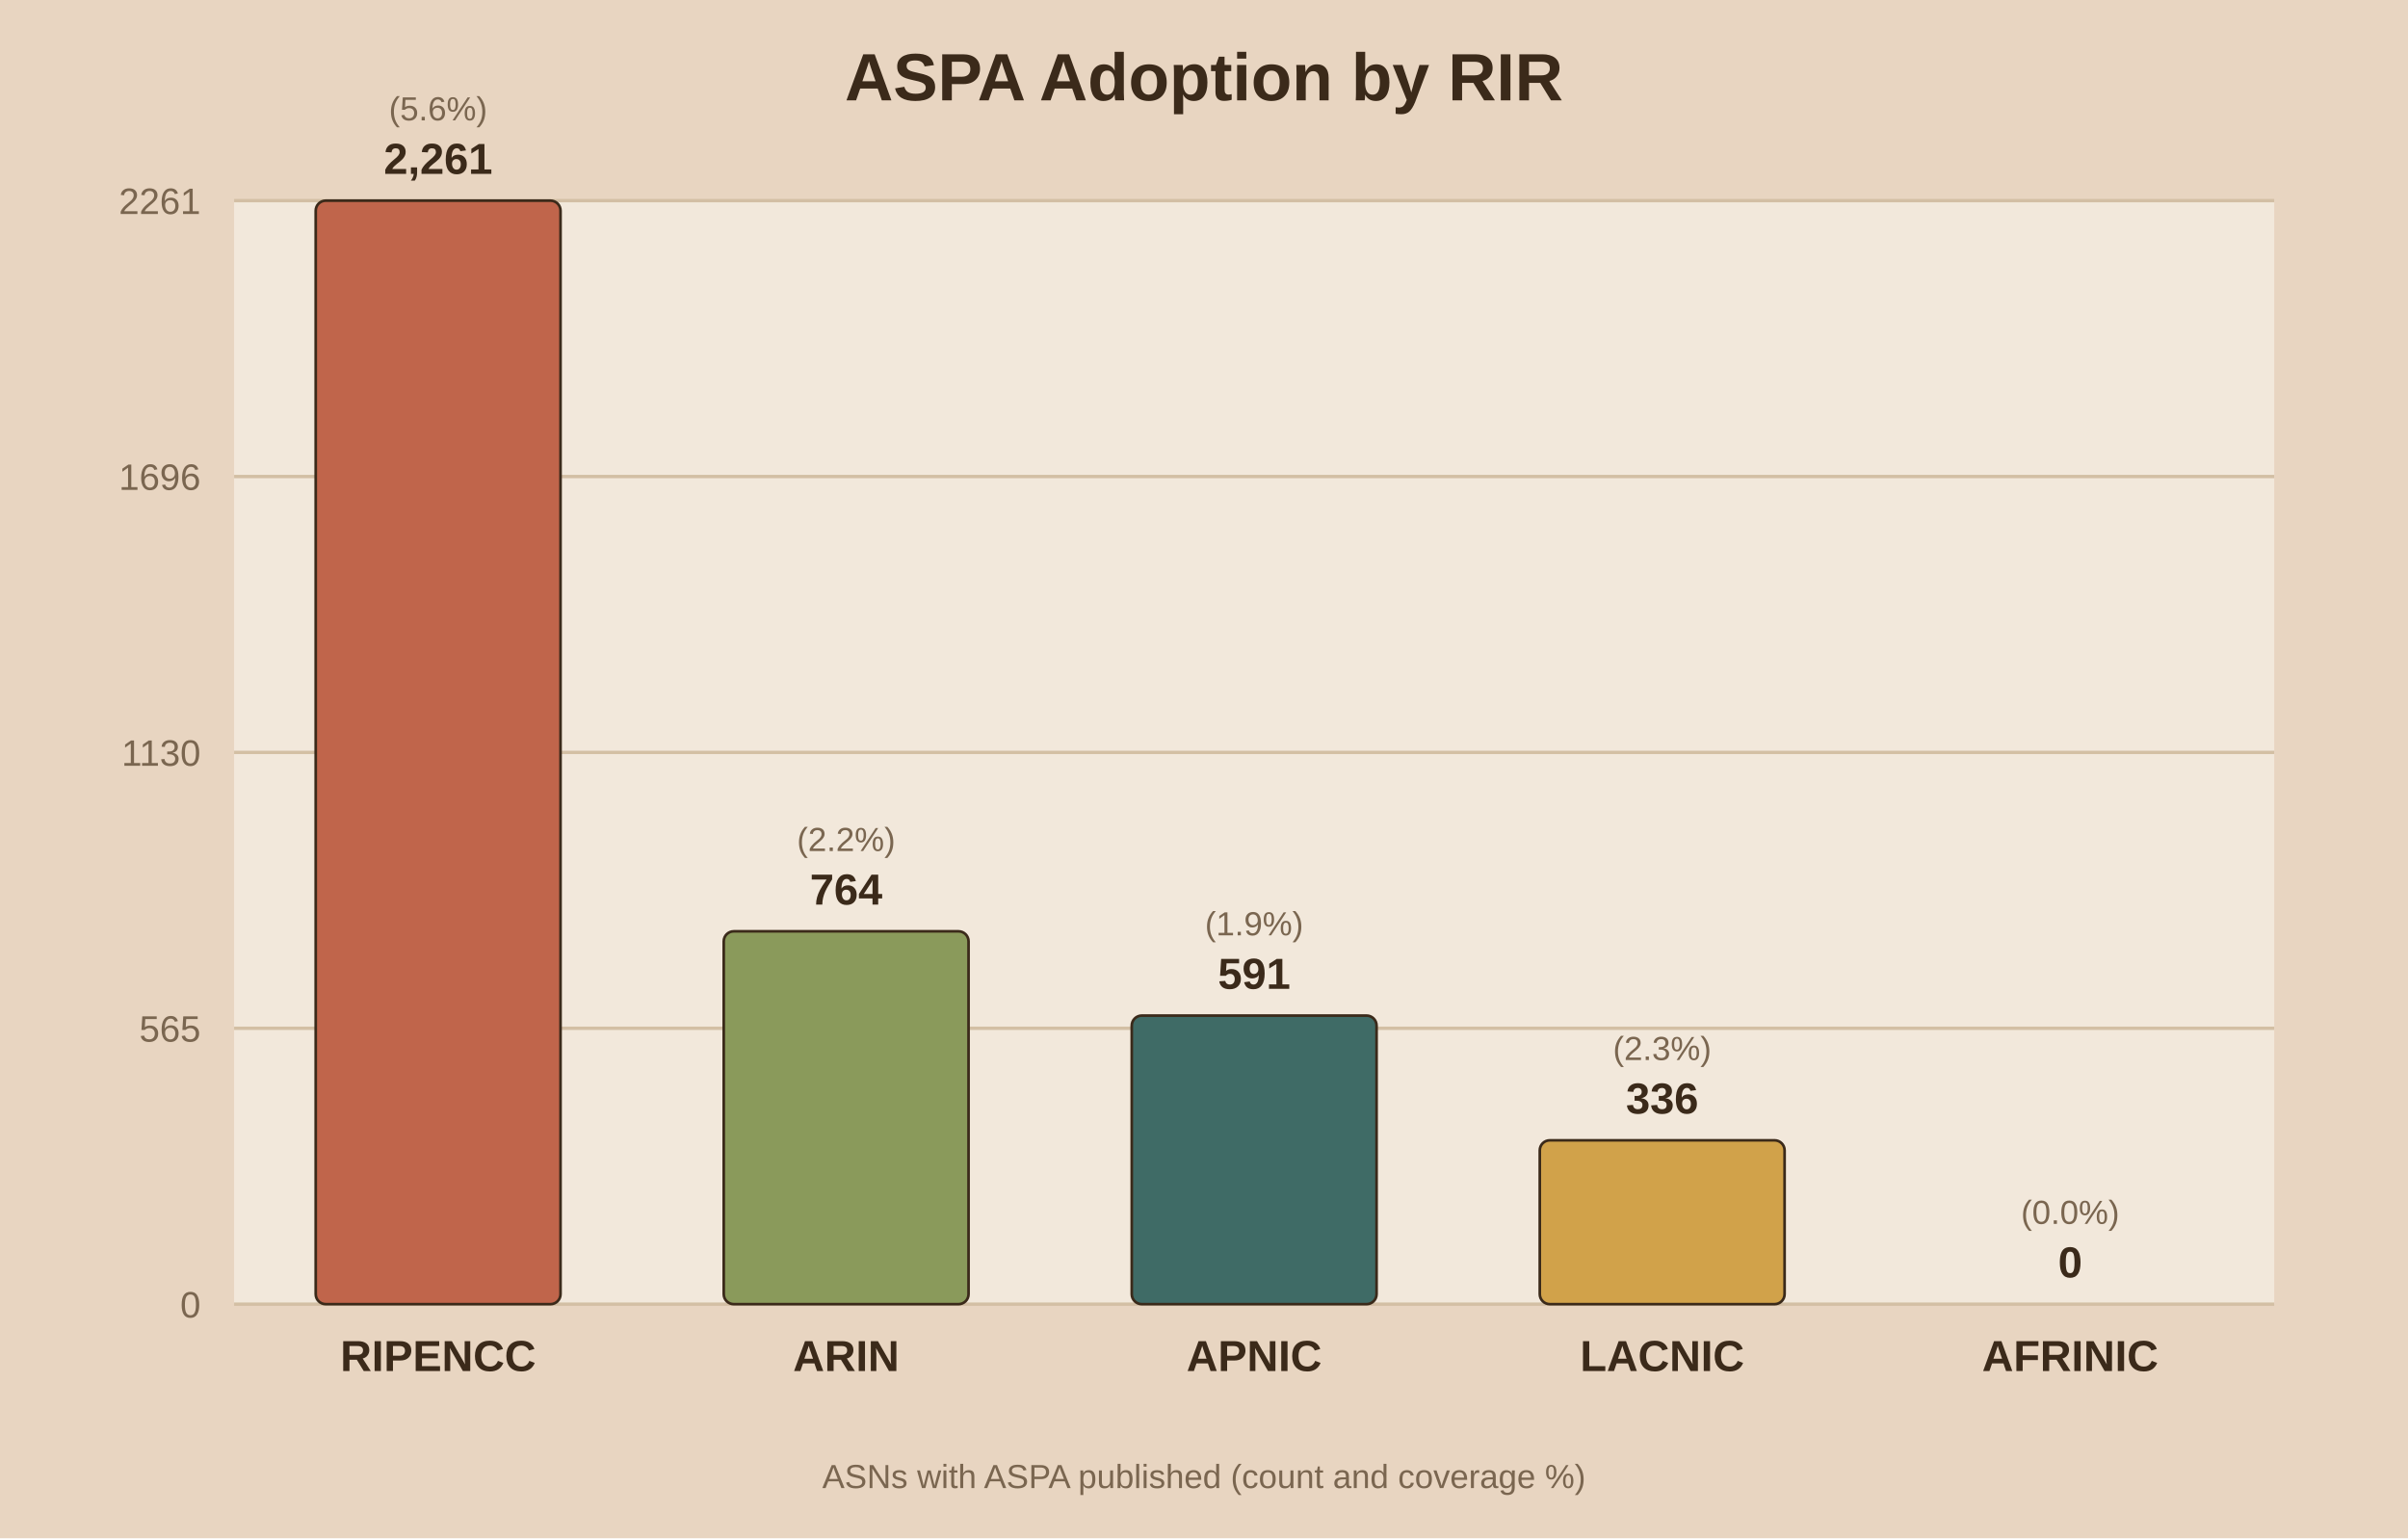
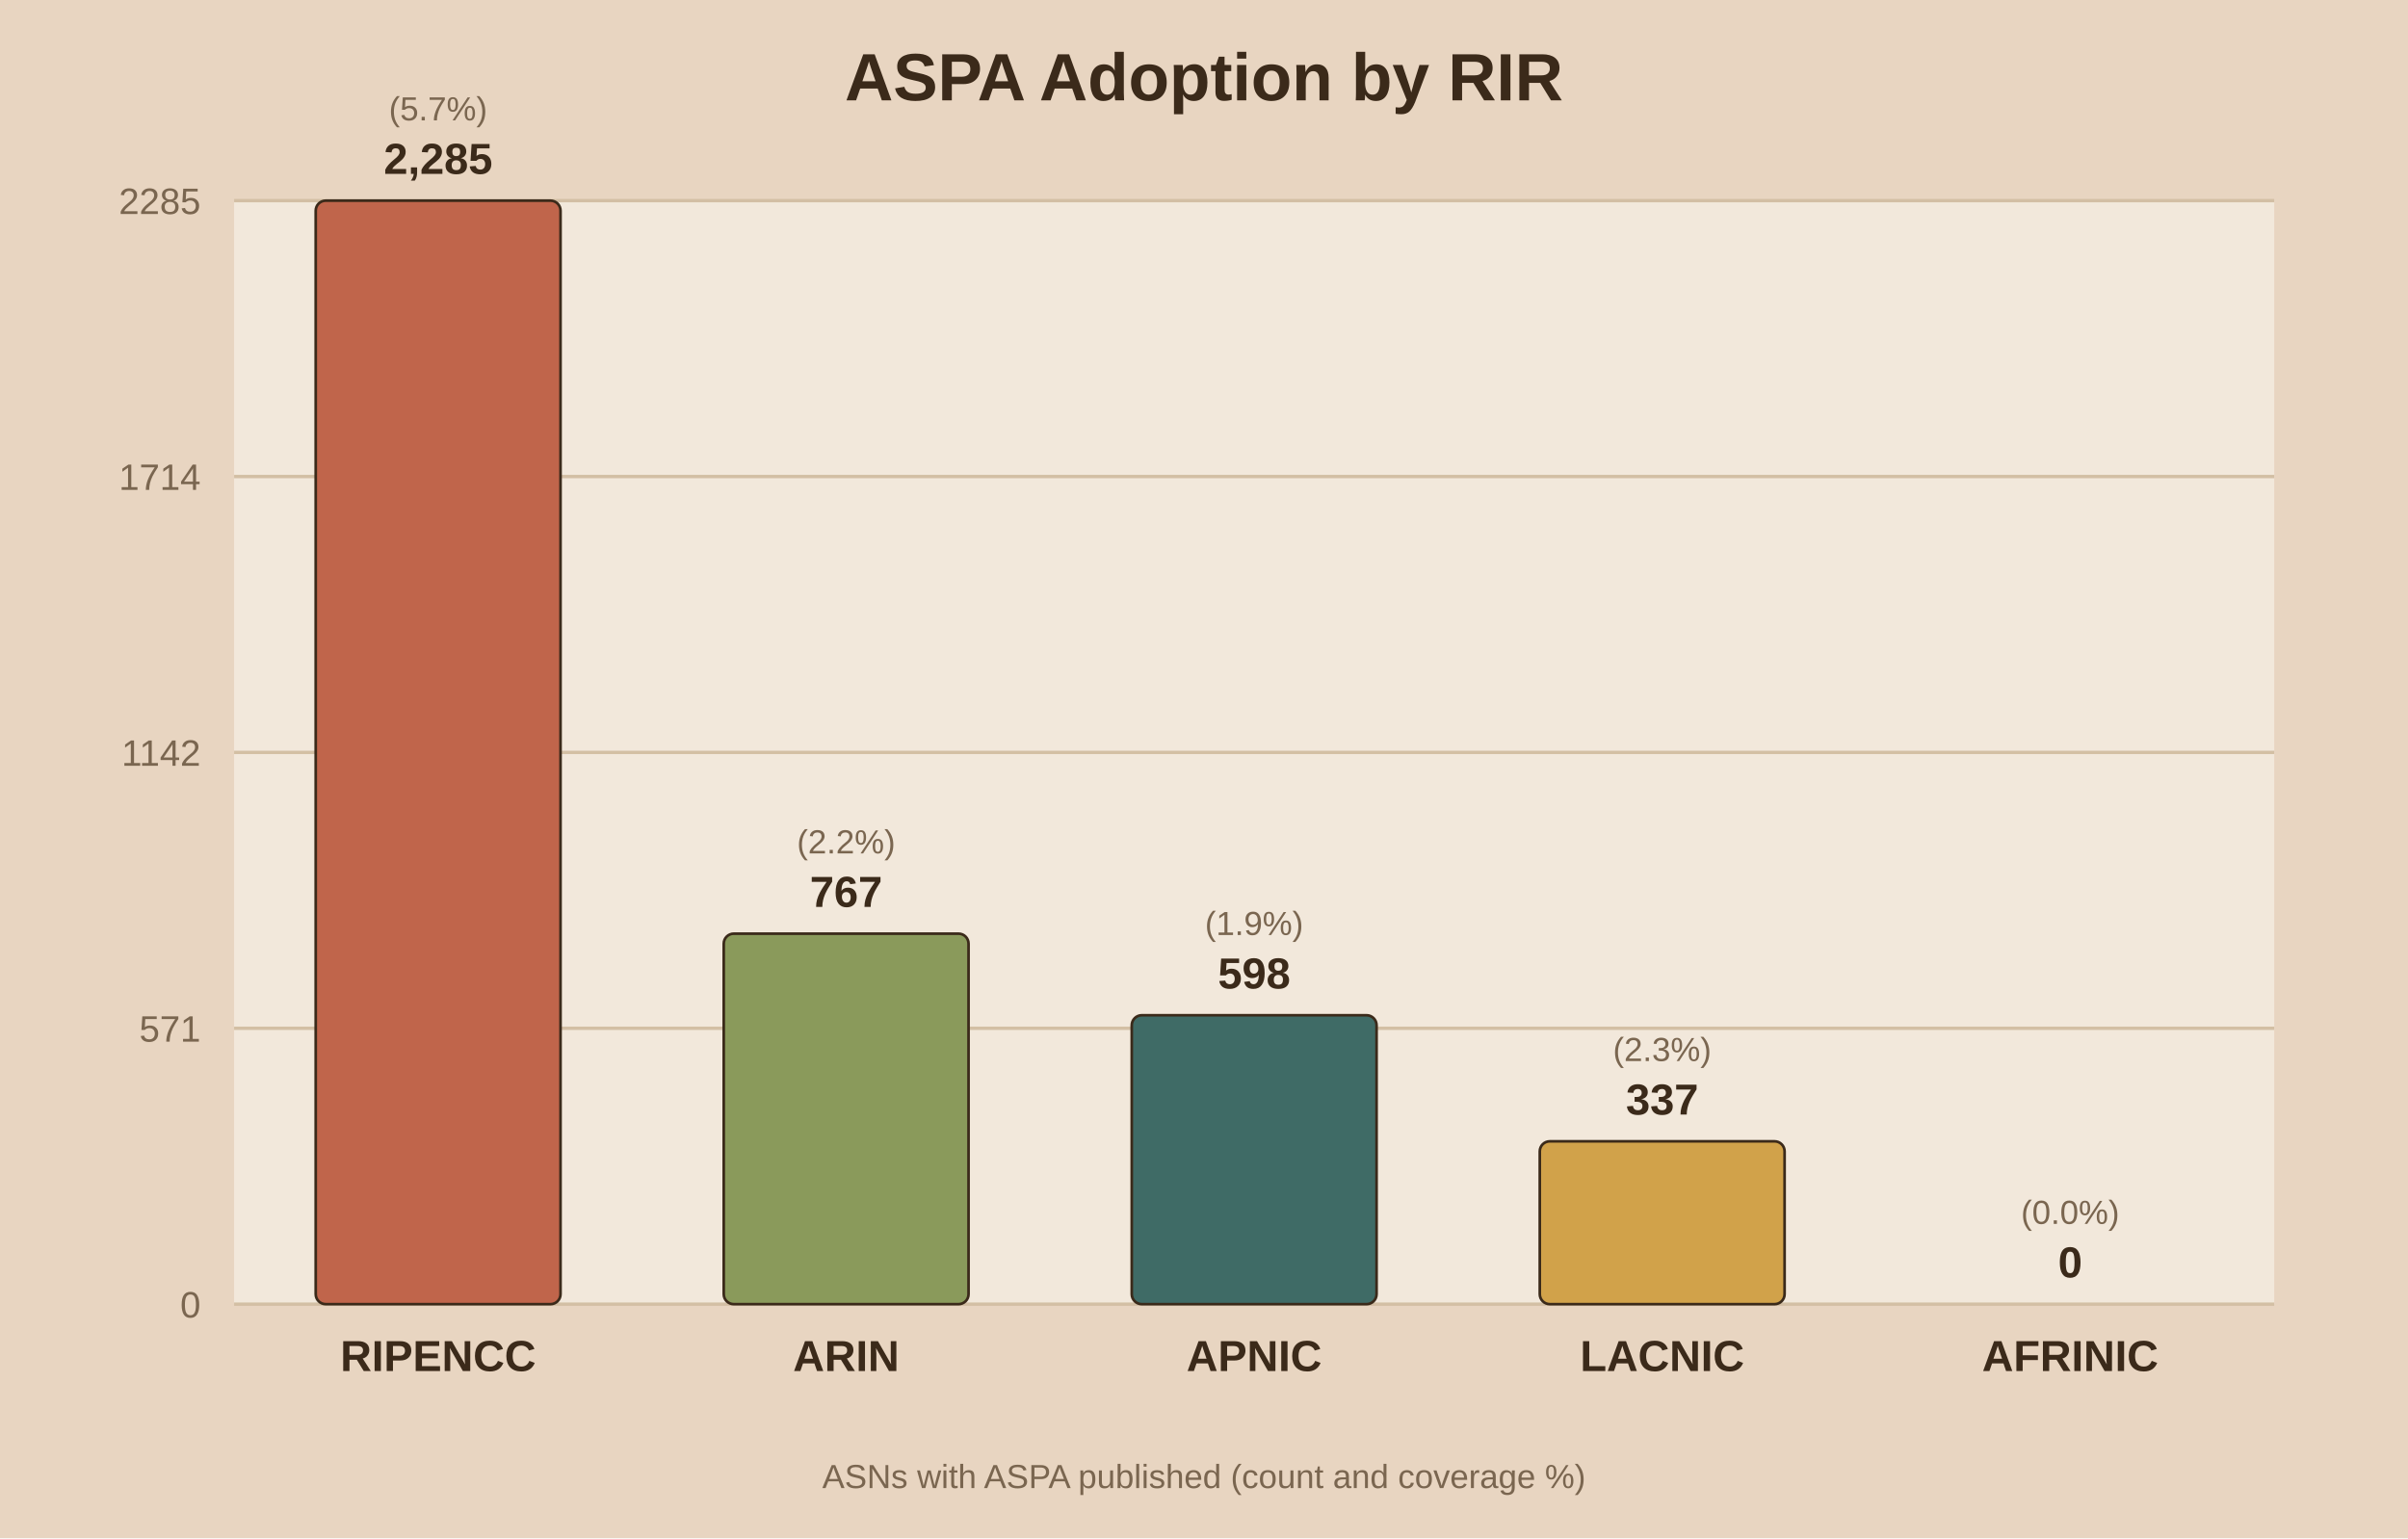
<svg xmlns="http://www.w3.org/2000/svg" viewBox="0 0 720 460">
  <rect width="720" height="460" fill="#e8d5c1" />
  <rect x="70" y="60" width="610" height="330" fill="#f2e8db" />
  <text x="360.0" y="30" text-anchor="middle" font-family="Arial" font-size="20" font-weight="bold" fill="#3b2a1a">ASPA Adoption by RIR</text>
  <line x1="70" y1="390.0" x2="680" y2="390.0" stroke="#d3bfa4" stroke-width="1" />
  <text x="60" y="394.0" text-anchor="end" font-family="Arial" font-size="11" fill="#7a6650">0</text>
  <line x1="70" y1="307.5" x2="680" y2="307.5" stroke="#d3bfa4" stroke-width="1" />
-   <text x="60" y="311.5" text-anchor="end" font-family="Arial" font-size="11" fill="#7a6650">565</text>
+   <text x="60" y="311.5" text-anchor="end" font-family="Arial" font-size="11" fill="#7a6650">571</text>
  <line x1="70" y1="225.0" x2="680" y2="225.0" stroke="#d3bfa4" stroke-width="1" />
-   <text x="60" y="229.0" text-anchor="end" font-family="Arial" font-size="11" fill="#7a6650">1130</text>
+   <text x="60" y="229.0" text-anchor="end" font-family="Arial" font-size="11" fill="#7a6650">1142</text>
  <line x1="70" y1="142.5" x2="680" y2="142.5" stroke="#d3bfa4" stroke-width="1" />
-   <text x="60" y="146.5" text-anchor="end" font-family="Arial" font-size="11" fill="#7a6650">1696</text>
+   <text x="60" y="146.5" text-anchor="end" font-family="Arial" font-size="11" fill="#7a6650">1714</text>
  <line x1="70" y1="60.0" x2="680" y2="60.0" stroke="#d3bfa4" stroke-width="1" />
-   <text x="60" y="64.0" text-anchor="end" font-family="Arial" font-size="11" fill="#7a6650">2261</text>
+   <text x="60" y="64.0" text-anchor="end" font-family="Arial" font-size="11" fill="#7a6650">2285</text>
  <rect x="94.4" y="60.0" width="73.2" height="330.0" fill="#c0654b" stroke="#3b2a1a" stroke-width="0.8" rx="3" />
-   <text x="131.0" y="52.0" text-anchor="middle" font-family="Arial" font-size="13" font-weight="bold" fill="#3b2a1a">2,261</text>
-   <text x="131.0" y="36.0" text-anchor="middle" font-family="Arial" font-size="10" fill="#7a6650">(5.6%)</text>
+   <text x="131.0" y="52.0" text-anchor="middle" font-family="Arial" font-size="13" font-weight="bold" fill="#3b2a1a">2,285</text>
+   <text x="131.0" y="36.0" text-anchor="middle" font-family="Arial" font-size="10" fill="#7a6650">(5.7%)</text>
  <text x="131.0" y="410.0" text-anchor="middle" font-family="Arial" font-size="13" font-weight="bold" fill="#3b2a1a">RIPENCC</text>
-   <rect x="216.4" y="278.5" width="73.2" height="111.5" fill="#8a9a5b" stroke="#3b2a1a" stroke-width="0.8" rx="3" />
-   <text x="253.0" y="270.5" text-anchor="middle" font-family="Arial" font-size="13" font-weight="bold" fill="#3b2a1a">764</text>
-   <text x="253.0" y="254.5" text-anchor="middle" font-family="Arial" font-size="10" fill="#7a6650">(2.2%)</text>
+   <rect x="216.4" y="279.2" width="73.2" height="110.8" fill="#8a9a5b" stroke="#3b2a1a" stroke-width="0.8" rx="3" />
+   <text x="253.0" y="271.2" text-anchor="middle" font-family="Arial" font-size="13" font-weight="bold" fill="#3b2a1a">767</text>
+   <text x="253.0" y="255.2" text-anchor="middle" font-family="Arial" font-size="10" fill="#7a6650">(2.2%)</text>
  <text x="253.0" y="410.0" text-anchor="middle" font-family="Arial" font-size="13" font-weight="bold" fill="#3b2a1a">ARIN</text>
-   <rect x="338.4" y="303.7" width="73.2" height="86.3" fill="#3f6b66" stroke="#3b2a1a" stroke-width="0.8" rx="3" />
-   <text x="375.0" y="295.7" text-anchor="middle" font-family="Arial" font-size="13" font-weight="bold" fill="#3b2a1a">591</text>
-   <text x="375.0" y="279.7" text-anchor="middle" font-family="Arial" font-size="10" fill="#7a6650">(1.9%)</text>
+   <rect x="338.4" y="303.6" width="73.2" height="86.4" fill="#3f6b66" stroke="#3b2a1a" stroke-width="0.8" rx="3" />
+   <text x="375.0" y="295.6" text-anchor="middle" font-family="Arial" font-size="13" font-weight="bold" fill="#3b2a1a">598</text>
+   <text x="375.0" y="279.6" text-anchor="middle" font-family="Arial" font-size="10" fill="#7a6650">(1.9%)</text>
  <text x="375.0" y="410.0" text-anchor="middle" font-family="Arial" font-size="13" font-weight="bold" fill="#3b2a1a">APNIC</text>
-   <rect x="460.4" y="341.0" width="73.2" height="49.0" fill="#d1a24a" stroke="#3b2a1a" stroke-width="0.8" rx="3" />
-   <text x="497.0" y="333.0" text-anchor="middle" font-family="Arial" font-size="13" font-weight="bold" fill="#3b2a1a">336</text>
-   <text x="497.0" y="317.0" text-anchor="middle" font-family="Arial" font-size="10" fill="#7a6650">(2.3%)</text>
+   <rect x="460.4" y="341.3" width="73.2" height="48.7" fill="#d1a24a" stroke="#3b2a1a" stroke-width="0.8" rx="3" />
+   <text x="497.0" y="333.3" text-anchor="middle" font-family="Arial" font-size="13" font-weight="bold" fill="#3b2a1a">337</text>
+   <text x="497.0" y="317.3" text-anchor="middle" font-family="Arial" font-size="10" fill="#7a6650">(2.3%)</text>
  <text x="497.0" y="410.0" text-anchor="middle" font-family="Arial" font-size="13" font-weight="bold" fill="#3b2a1a">LACNIC</text>
  <rect x="582.4" y="390.0" width="73.2" height="0.0" fill="#7d5a6a" stroke="#3b2a1a" stroke-width="0.8" rx="3" />
  <text x="619.0" y="382.0" text-anchor="middle" font-family="Arial" font-size="13" font-weight="bold" fill="#3b2a1a">0</text>
  <text x="619.0" y="366.0" text-anchor="middle" font-family="Arial" font-size="10" fill="#7a6650">(0.0%)</text>
  <text x="619.0" y="410.0" text-anchor="middle" font-family="Arial" font-size="13" font-weight="bold" fill="#3b2a1a">AFRINIC</text>
  <text x="360.0" y="445" text-anchor="middle" font-family="Arial" font-size="10" fill="#7a6650">ASNs with ASPA published (count and coverage %)</text>
</svg>
